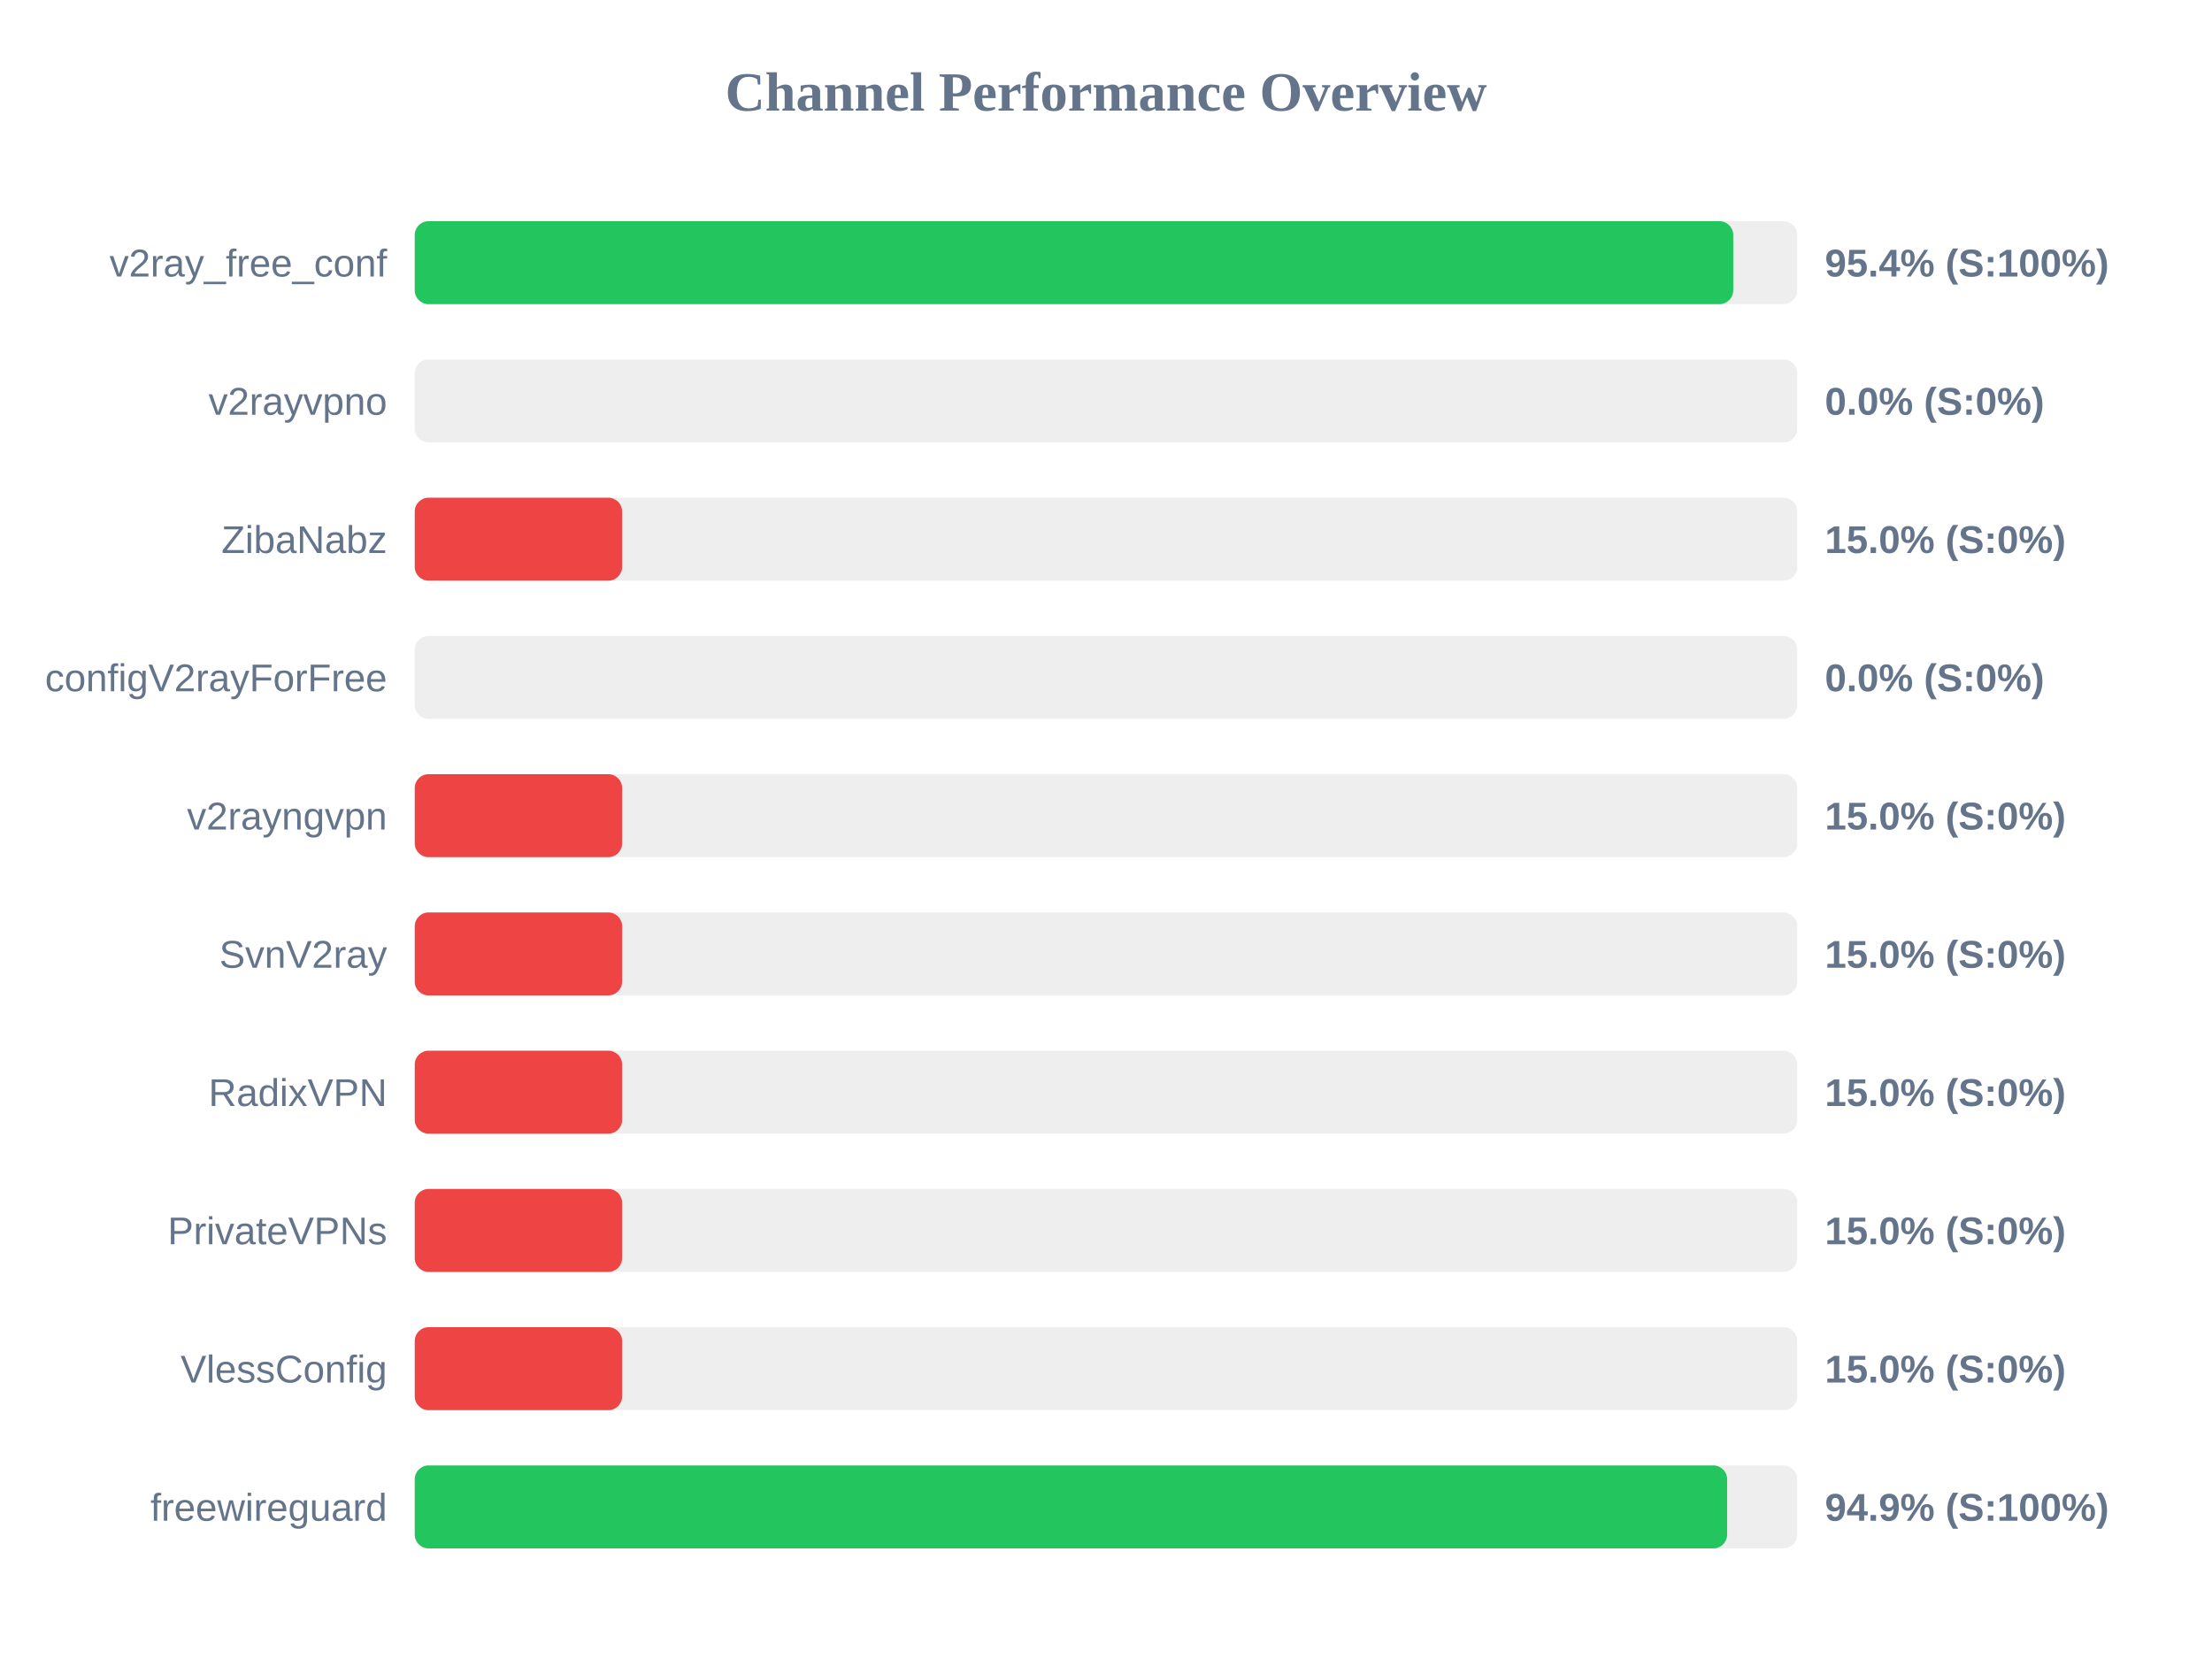
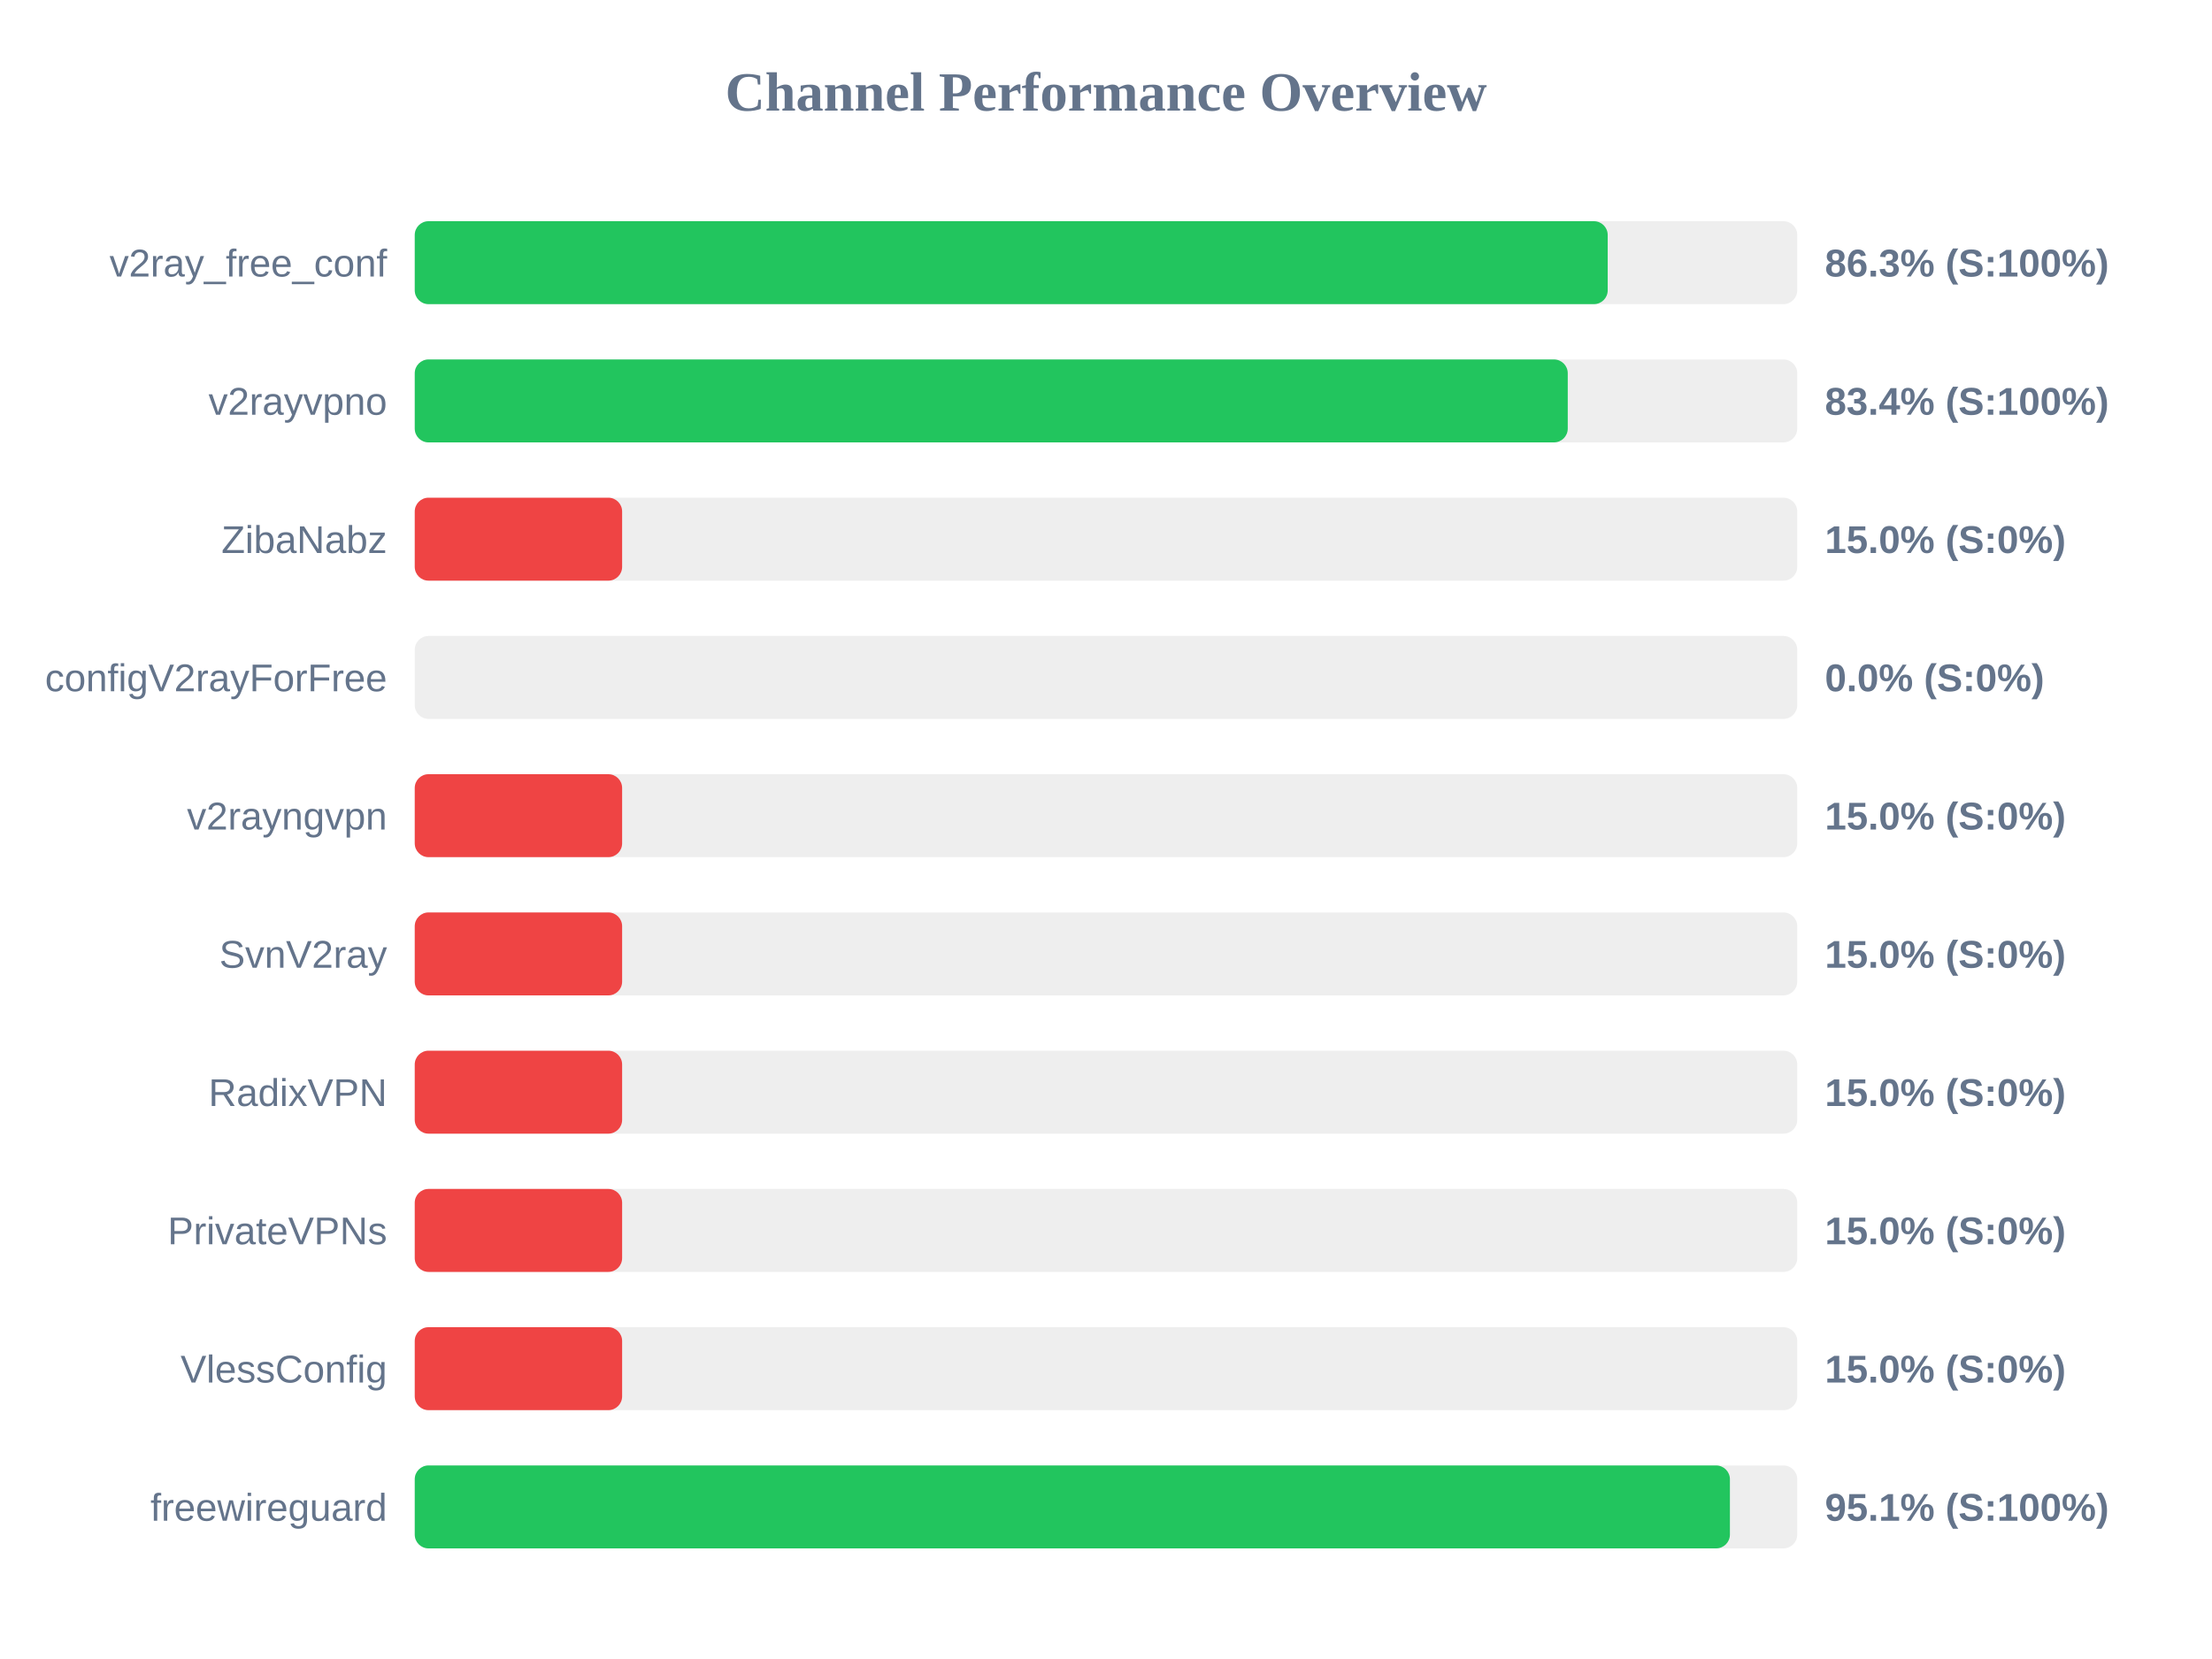
<svg xmlns="http://www.w3.org/2000/svg" width="800" height="600" version="1.1">
  <style>
        .row { font: 14px Arial; fill: #64748b; }
        .score { font: bold 14px Arial; fill: #64748b; }
    </style>
  <text x="400" y="40" text-anchor="middle" font-size="20px" font-weight="bold" fill="#64748b">Channel Performance Overview</text>
  <rect x="150" y="80" width="500" height="30" fill="#eee" rx="5" />
-   <rect x="150" y="80" width="476.85" height="30" fill="#22c55e" rx="5" />
+   <rect x="150" y="80" width="431.45" height="30" fill="#22c55e" rx="5" />
  <text x="140" y="100" text-anchor="end" class="row">v2ray_free_conf</text>
-   <text x="660" y="100" text-anchor="start" class="score">95.4% (S:100%)</text>
+   <text x="660" y="100" text-anchor="start" class="score">86.3% (S:100%)</text>
  <rect x="150" y="130" width="500" height="30" fill="#eee" rx="5" />
-   <rect x="150" y="130" width="0.0" height="30" fill="#ef4444" rx="5" />
+   <rect x="150" y="130" width="417.0" height="30" fill="#22c55e" rx="5" />
  <text x="140" y="150" text-anchor="end" class="row">v2rayvpno</text>
-   <text x="660" y="150" text-anchor="start" class="score">0.0% (S:0%)</text>
+   <text x="660" y="150" text-anchor="start" class="score">83.4% (S:100%)</text>
  <rect x="150" y="180" width="500" height="30" fill="#eee" rx="5" />
  <rect x="150" y="180" width="75.0" height="30" fill="#ef4444" rx="5" />
  <text x="140" y="200" text-anchor="end" class="row">ZibaNabz</text>
  <text x="660" y="200" text-anchor="start" class="score">15.0% (S:0%)</text>
  <rect x="150" y="230" width="500" height="30" fill="#eee" rx="5" />
  <rect x="150" y="230" width="0.0" height="30" fill="#ef4444" rx="5" />
  <text x="140" y="250" text-anchor="end" class="row">configV2rayForFree</text>
  <text x="660" y="250" text-anchor="start" class="score">0.0% (S:0%)</text>
  <rect x="150" y="280" width="500" height="30" fill="#eee" rx="5" />
  <rect x="150" y="280" width="75.0" height="30" fill="#ef4444" rx="5" />
  <text x="140" y="300" text-anchor="end" class="row">v2rayngvpn</text>
  <text x="660" y="300" text-anchor="start" class="score">15.0% (S:0%)</text>
  <rect x="150" y="330" width="500" height="30" fill="#eee" rx="5" />
  <rect x="150" y="330" width="75.0" height="30" fill="#ef4444" rx="5" />
  <text x="140" y="350" text-anchor="end" class="row">SvnV2ray</text>
  <text x="660" y="350" text-anchor="start" class="score">15.0% (S:0%)</text>
  <rect x="150" y="380" width="500" height="30" fill="#eee" rx="5" />
  <rect x="150" y="380" width="75.0" height="30" fill="#ef4444" rx="5" />
  <text x="140" y="400" text-anchor="end" class="row">RadixVPN</text>
  <text x="660" y="400" text-anchor="start" class="score">15.0% (S:0%)</text>
  <rect x="150" y="430" width="500" height="30" fill="#eee" rx="5" />
  <rect x="150" y="430" width="75.0" height="30" fill="#ef4444" rx="5" />
  <text x="140" y="450" text-anchor="end" class="row">PrivateVPNs</text>
  <text x="660" y="450" text-anchor="start" class="score">15.0% (S:0%)</text>
  <rect x="150" y="480" width="500" height="30" fill="#eee" rx="5" />
  <rect x="150" y="480" width="75.0" height="30" fill="#ef4444" rx="5" />
  <text x="140" y="500" text-anchor="end" class="row">VlessConfig</text>
  <text x="660" y="500" text-anchor="start" class="score">15.0% (S:0%)</text>
  <rect x="150" y="530" width="500" height="30" fill="#eee" rx="5" />
-   <rect x="150" y="530" width="474.65" height="30" fill="#22c55e" rx="5" />
+   <rect x="150" y="530" width="475.65" height="30" fill="#22c55e" rx="5" />
  <text x="140" y="550" text-anchor="end" class="row">freewireguard</text>
-   <text x="660" y="550" text-anchor="start" class="score">94.9% (S:100%)</text>
+   <text x="660" y="550" text-anchor="start" class="score">95.1% (S:100%)</text>
</svg>
